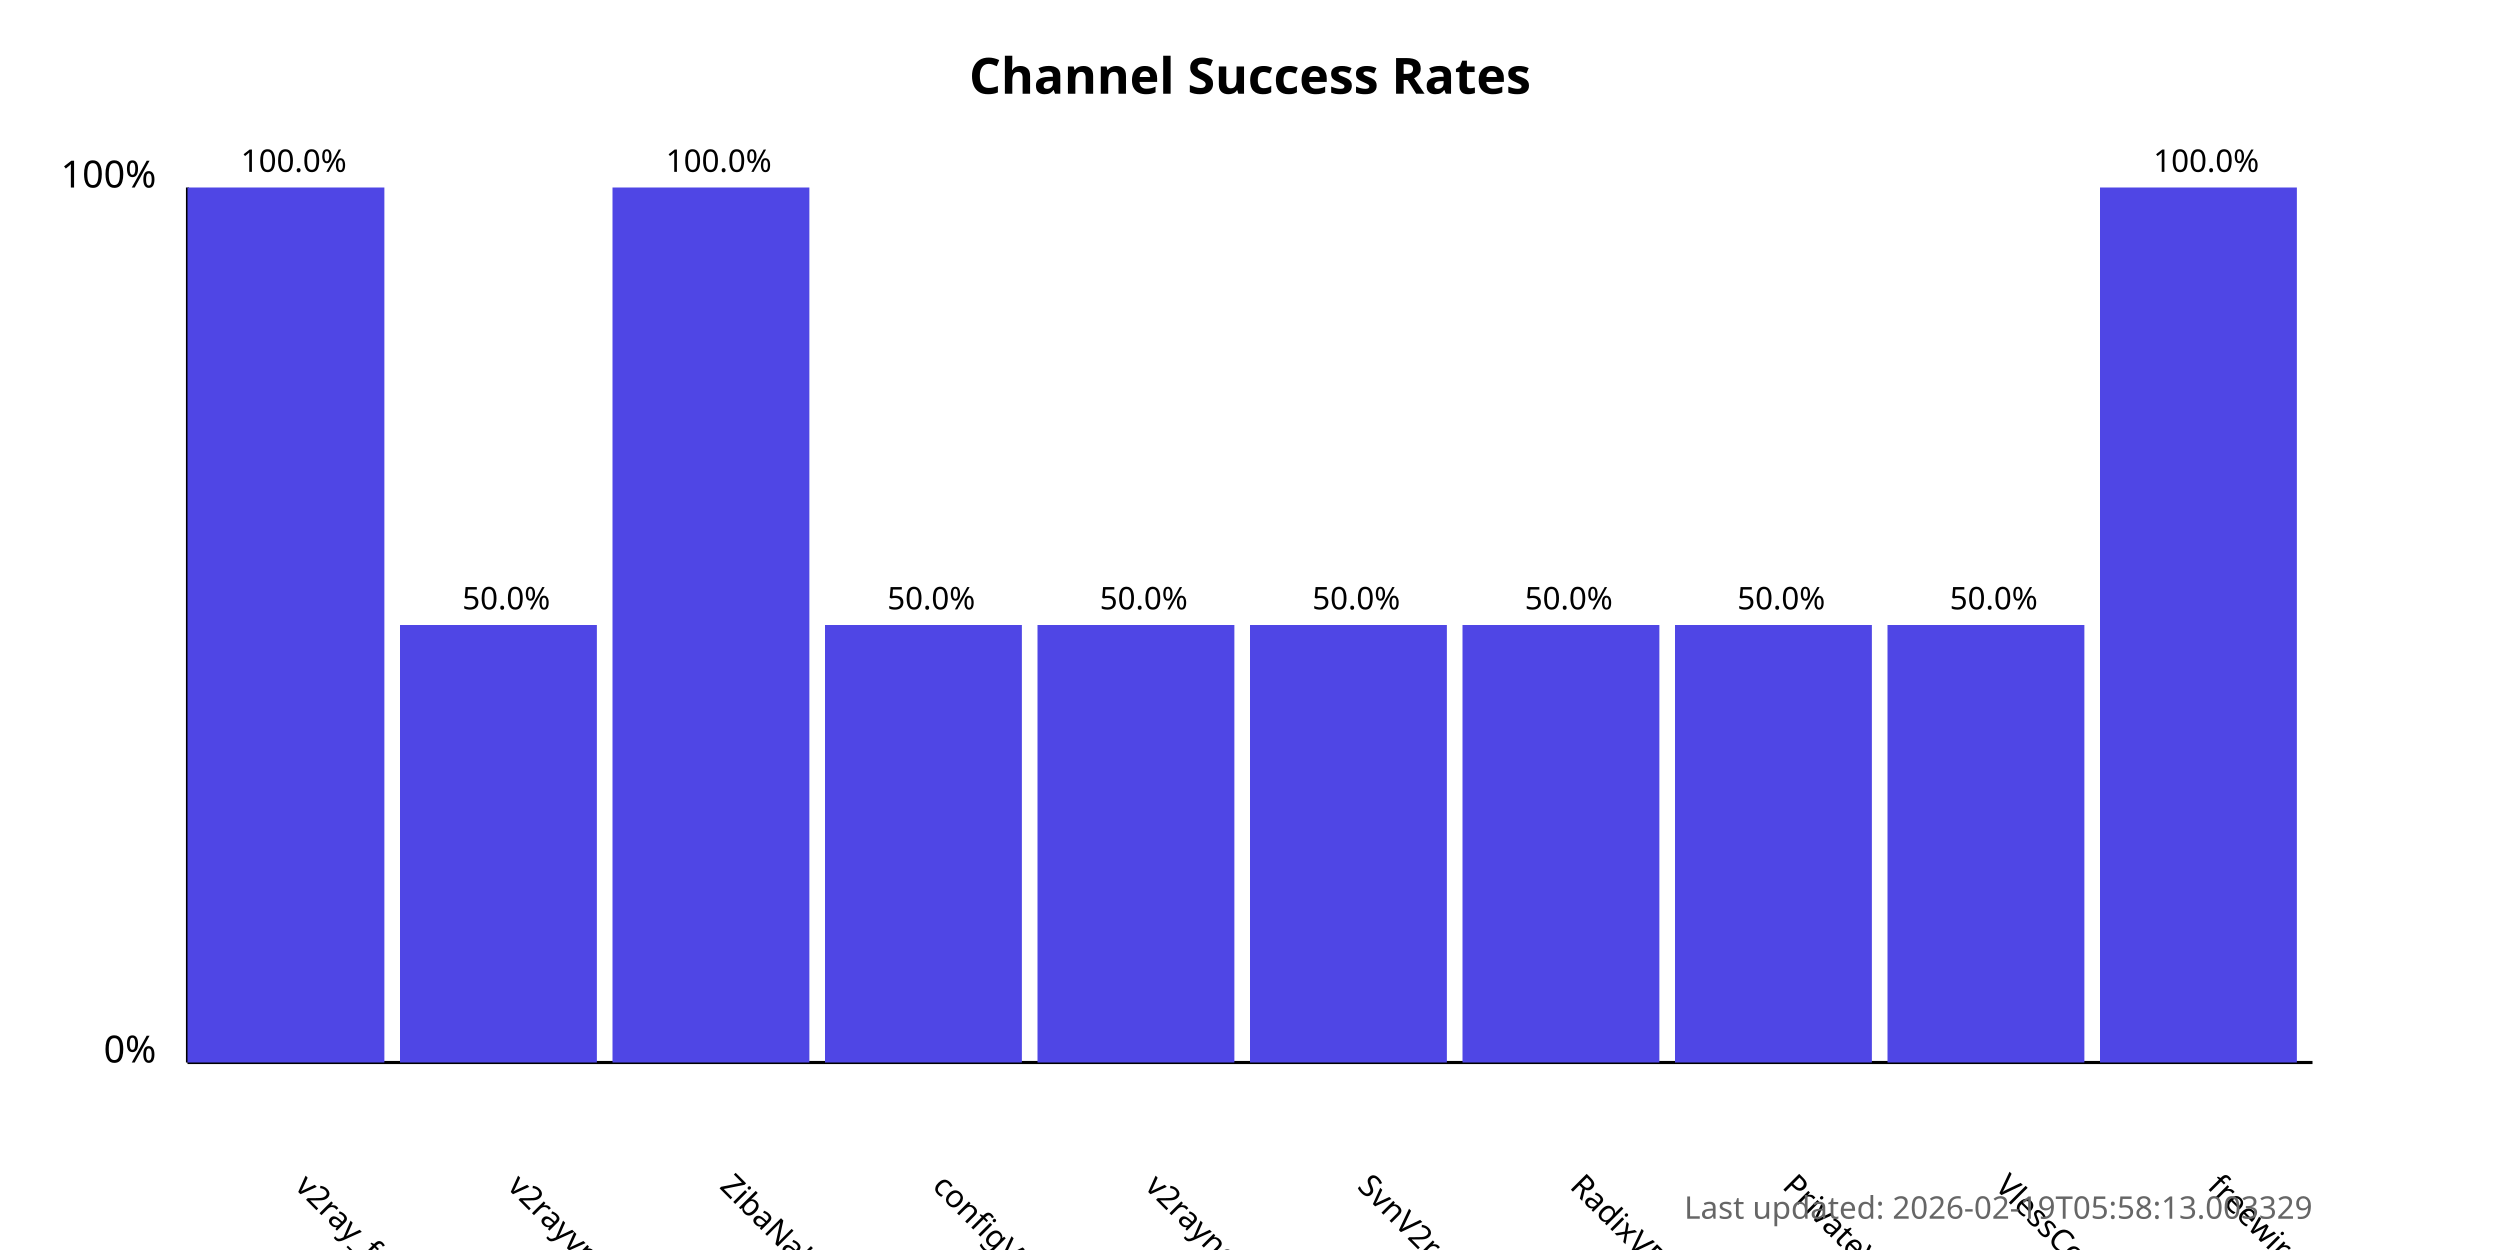
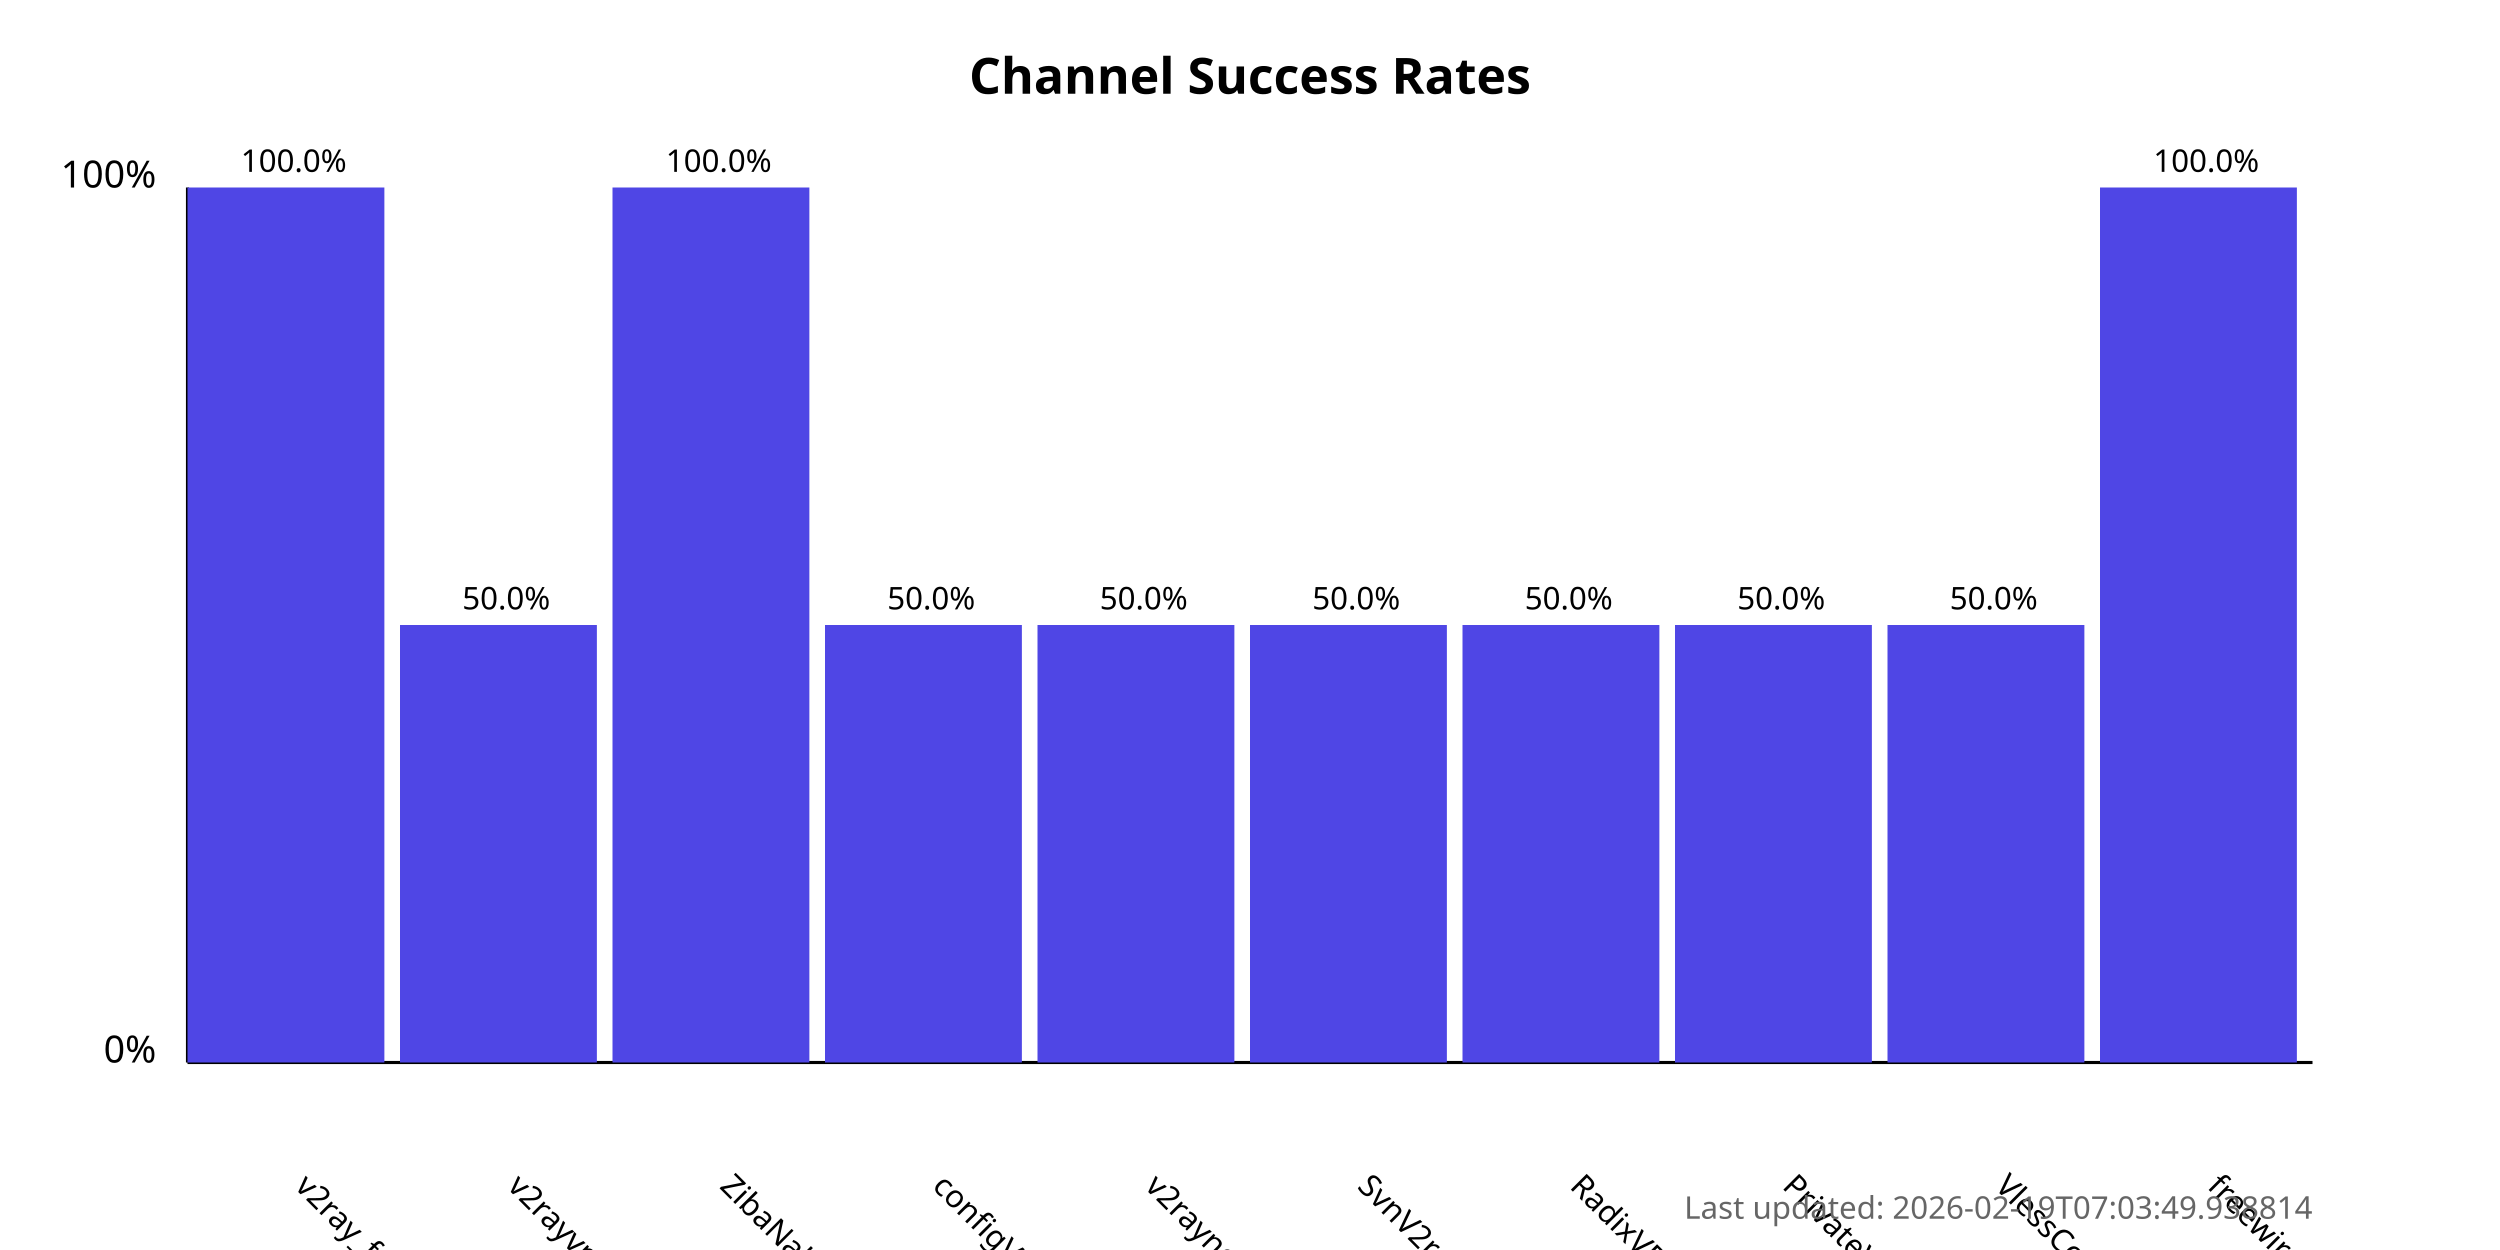
<svg xmlns="http://www.w3.org/2000/svg" width="800" height="400">
  <style>
            .chart-title { font: bold 16px sans-serif; }
            .axis-label { font: 12px sans-serif; }
            .tick-label { font: 10px sans-serif; }
            .bar { fill: #4f46e5; }
            .bar:hover { fill: #6366f1; }
            .timestamp { font: 10px sans-serif; fill: #666; }
        </style>
  <text x="400.0" y="30" text-anchor="middle" class="chart-title">
            Channel Success Rates
        </text>
  <line x1="60" y1="340" x2="60" y2="60" stroke="black" stroke-width="1" />
  <line x1="60" y1="340" x2="740" y2="340" stroke="black" stroke-width="1" />
  <text x="50" y="340" text-anchor="end" class="axis-label">0%</text>
  <text x="50" y="60" text-anchor="end" class="axis-label">100%</text>
  <g>
    <rect x="60" y="60.0" width="63.0" height="280.0" class="bar" />
    <text x="94.0" y="380" transform="rotate(45, 94.0, 380)" text-anchor="start" class="tick-label">
                v2ray_free_conf
            </text>
    <text x="94.0" y="55.0" text-anchor="middle" class="tick-label">
                100.0%
            </text>
  </g>
  <g>
    <rect x="128.0" y="200.0" width="63.0" height="140.0" class="bar" />
    <text x="162.0" y="380" transform="rotate(45, 162.0, 380)" text-anchor="start" class="tick-label">
                v2rayvpno
            </text>
    <text x="162.0" y="195.0" text-anchor="middle" class="tick-label">
                50.0%
            </text>
  </g>
  <g>
    <rect x="196.0" y="60.0" width="63.0" height="280.0" class="bar" />
    <text x="230.0" y="380" transform="rotate(45, 230.0, 380)" text-anchor="start" class="tick-label">
                ZibaNabz
            </text>
    <text x="230.0" y="55.0" text-anchor="middle" class="tick-label">
                100.0%
            </text>
  </g>
  <g>
    <rect x="264.0" y="200.0" width="63.0" height="140.0" class="bar" />
    <text x="298.0" y="380" transform="rotate(45, 298.0, 380)" text-anchor="start" class="tick-label">
                configV2rayForFree
            </text>
    <text x="298.0" y="195.0" text-anchor="middle" class="tick-label">
                50.0%
            </text>
  </g>
  <g>
    <rect x="332.0" y="200.0" width="63.0" height="140.0" class="bar" />
    <text x="366.0" y="380" transform="rotate(45, 366.0, 380)" text-anchor="start" class="tick-label">
                v2rayngvpn
            </text>
    <text x="366.0" y="195.0" text-anchor="middle" class="tick-label">
                50.0%
            </text>
  </g>
  <g>
    <rect x="400.0" y="200.0" width="63.0" height="140.0" class="bar" />
    <text x="434.0" y="380" transform="rotate(45, 434.0, 380)" text-anchor="start" class="tick-label">
                SvnV2ray
            </text>
    <text x="434.0" y="195.0" text-anchor="middle" class="tick-label">
                50.0%
            </text>
  </g>
  <g>
    <rect x="468.0" y="200.0" width="63.0" height="140.0" class="bar" />
    <text x="502.0" y="380" transform="rotate(45, 502.0, 380)" text-anchor="start" class="tick-label">
                RadixVPN
            </text>
    <text x="502.0" y="195.0" text-anchor="middle" class="tick-label">
                50.0%
            </text>
  </g>
  <g>
    <rect x="536.0" y="200.0" width="63.0" height="140.0" class="bar" />
    <text x="570.0" y="380" transform="rotate(45, 570.0, 380)" text-anchor="start" class="tick-label">
                PrivateVPNs
            </text>
    <text x="570.0" y="195.0" text-anchor="middle" class="tick-label">
                50.0%
            </text>
  </g>
  <g>
    <rect x="604.0" y="200.0" width="63.0" height="140.0" class="bar" />
    <text x="638.0" y="380" transform="rotate(45, 638.0, 380)" text-anchor="start" class="tick-label">
                VlessConfig
            </text>
    <text x="638.0" y="195.0" text-anchor="middle" class="tick-label">
                50.0%
            </text>
  </g>
  <g>
    <rect x="672.0" y="60.0" width="63.0" height="280.0" class="bar" />
    <text x="706.0" y="380" transform="rotate(45, 706.0, 380)" text-anchor="start" class="tick-label">
                freewireguard
            </text>
    <text x="706.0" y="55.0" text-anchor="middle" class="tick-label">
                100.0%
            </text>
  </g>
  <text x="740" y="390" text-anchor="end" class="timestamp">
-             Last updated: 2026-02-19T05:58:13.003329
+             Last updated: 2026-02-19T07:03:49.938814
        </text>
</svg>
